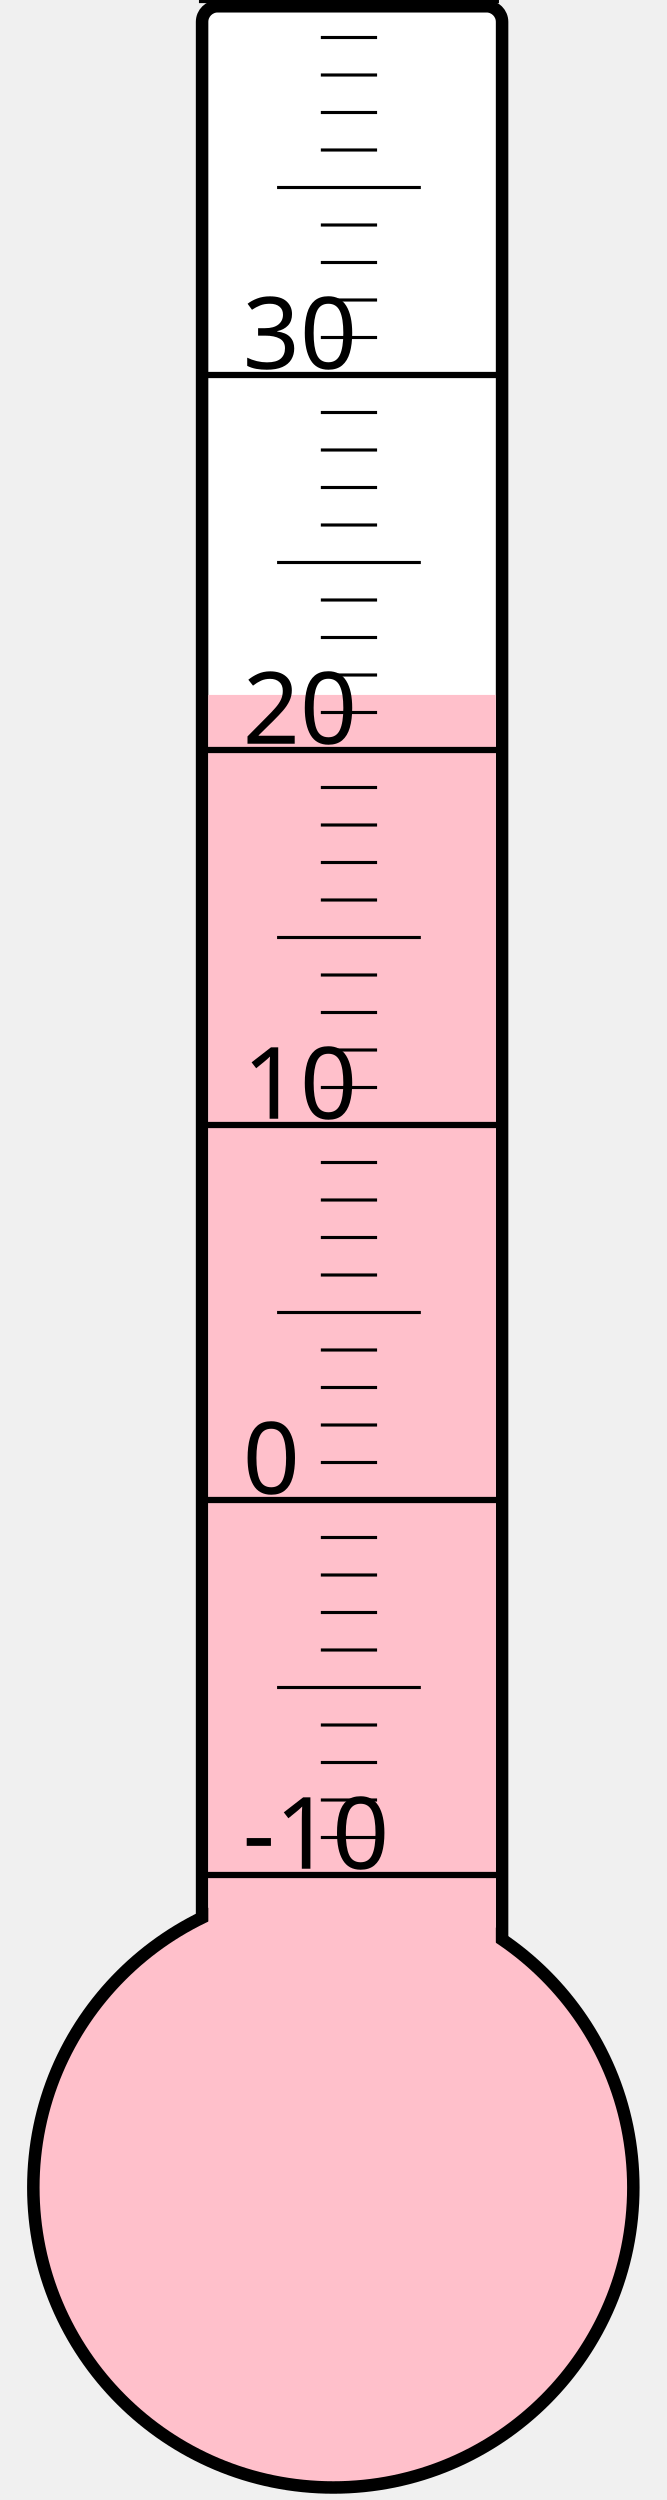
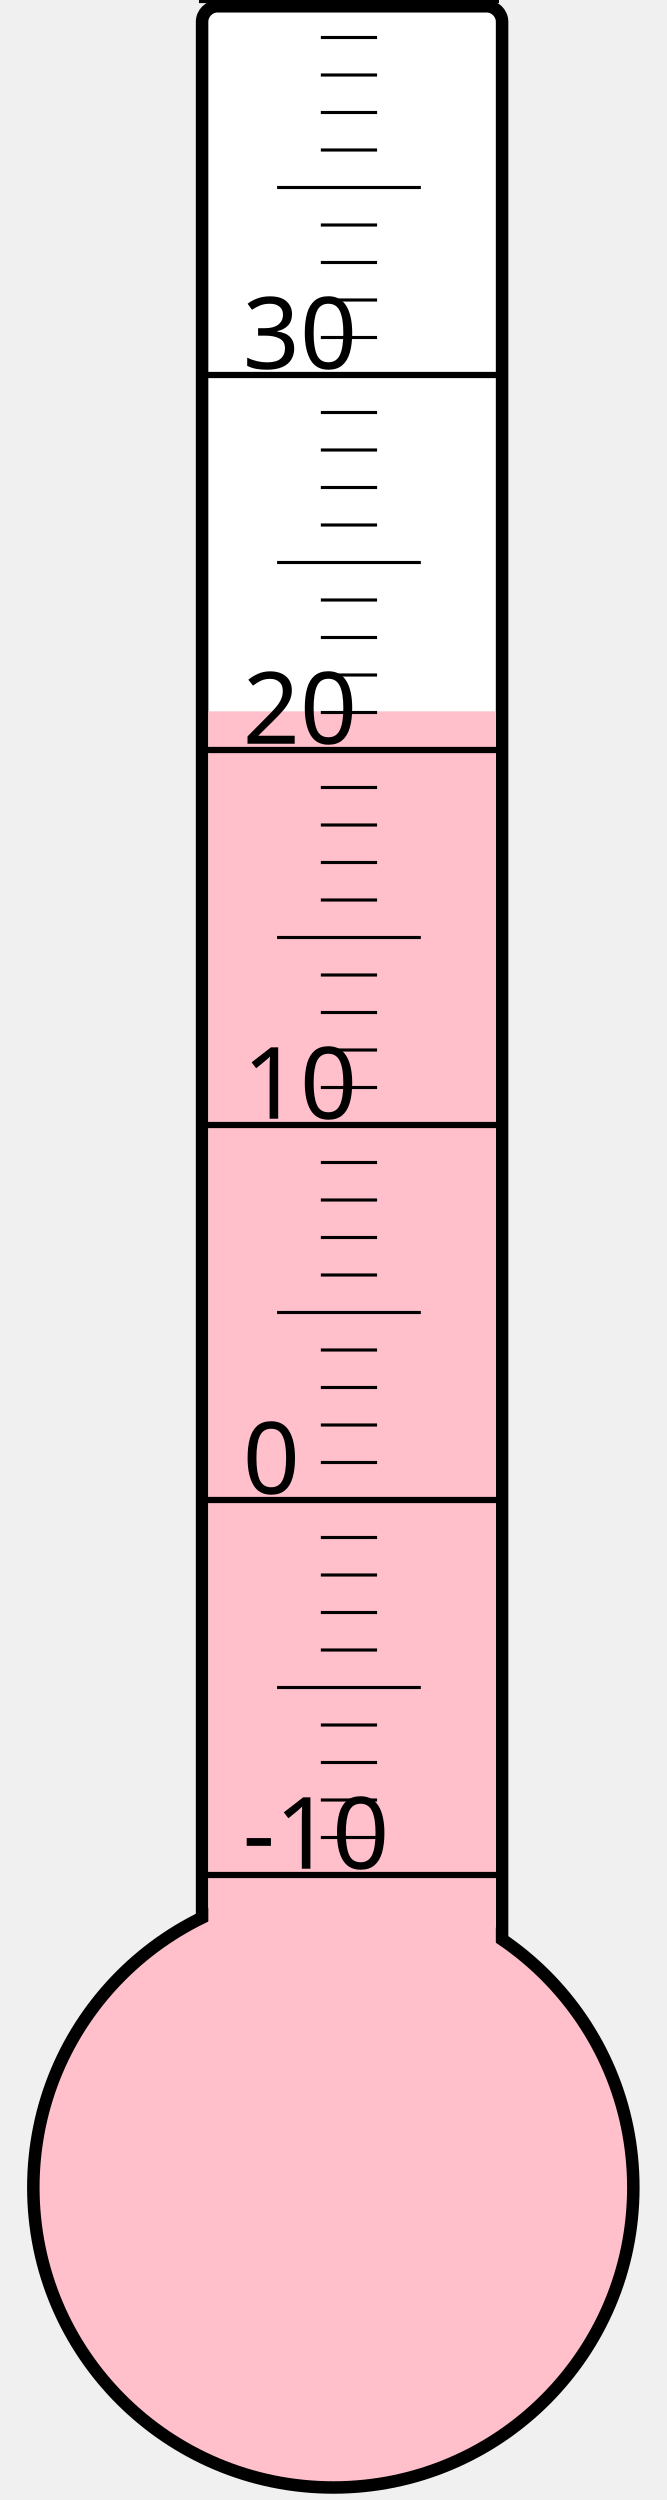
<svg xmlns="http://www.w3.org/2000/svg" width="40px" height="150px" viewBox="0 0 200 800">
  <rect width="200" height="800" x="0" y="0" style="fill: #ffffeb; fill-opacity: 0;" />
  <rect width="96" height="680" x="58" y="2" rx="5" ry="5" style="fill: white; fill-opacity: 1; stroke: black; stroke-width: 4;" />
  <circle cx="100" cy="700" r="96" style="fill: pink; stroke: black; stroke-width: 4;" />
-   <rect width="92" height="477.625" x="60" y="222.375" style="fill: pink; fill-opacity: 1; stroke-width: 0;" />
+   <rect width="92" height="472.375" x="60" y="227.625" style="fill: pink; fill-opacity: 1; stroke-width: 0;" />
  <text x="71" y="598" style="font-family: sans-serif; font-size: 24pt;">-10</text>
  <text x="71" y="478" style="font-family: sans-serif; font-size: 24pt;">0</text>
  <text x="71" y="358" style="font-family: sans-serif; font-size: 24pt;">10</text>
  <text x="71" y="238" style="font-family: sans-serif; font-size: 24pt;">20</text>
  <text x="71" y="118" style="font-family: sans-serif; font-size: 24pt;">30</text>
  <g style="stroke: black;">
    <line x1="57" y1="600" x2="153" y2="600" style="stroke-width: 2;" />
    <line x1="96" y1="588" x2="114" y2="588" style="stroke-width: 1;" />
    <line x1="96" y1="576" x2="114" y2="576" style="stroke-width: 1;" />
    <line x1="96" y1="564" x2="114" y2="564" style="stroke-width: 1;" />
    <line x1="96" y1="552" x2="114" y2="552" style="stroke-width: 1;" />
    <line x1="82" y1="540" x2="128" y2="540" style="stroke-width: 1;" />
    <line x1="96" y1="528" x2="114" y2="528" style="stroke-width: 1;" />
    <line x1="96" y1="516" x2="114" y2="516" style="stroke-width: 1;" />
    <line x1="96" y1="504" x2="114" y2="504" style="stroke-width: 1;" />
    <line x1="96" y1="492" x2="114" y2="492" style="stroke-width: 1;" />
    <line x1="57" y1="480" x2="153" y2="480" style="stroke-width: 2;" />
    <line x1="96" y1="468" x2="114" y2="468" style="stroke-width: 1;" />
    <line x1="96" y1="456" x2="114" y2="456" style="stroke-width: 1;" />
    <line x1="96" y1="444" x2="114" y2="444" style="stroke-width: 1;" />
    <line x1="96" y1="432" x2="114" y2="432" style="stroke-width: 1;" />
    <line x1="82" y1="420" x2="128" y2="420" style="stroke-width: 1;" />
    <line x1="96" y1="408" x2="114" y2="408" style="stroke-width: 1;" />
    <line x1="96" y1="396" x2="114" y2="396" style="stroke-width: 1;" />
    <line x1="96" y1="384" x2="114" y2="384" style="stroke-width: 1;" />
    <line x1="96" y1="372" x2="114" y2="372" style="stroke-width: 1;" />
    <line x1="57" y1="360" x2="153" y2="360" style="stroke-width: 2;" />
    <line x1="96" y1="348" x2="114" y2="348" style="stroke-width: 1;" />
    <line x1="96" y1="336" x2="114" y2="336" style="stroke-width: 1;" />
    <line x1="96" y1="324" x2="114" y2="324" style="stroke-width: 1;" />
    <line x1="96" y1="312" x2="114" y2="312" style="stroke-width: 1;" />
    <line x1="82" y1="300" x2="128" y2="300" style="stroke-width: 1;" />
    <line x1="96" y1="288" x2="114" y2="288" style="stroke-width: 1;" />
    <line x1="96" y1="276" x2="114" y2="276" style="stroke-width: 1;" />
    <line x1="96" y1="264" x2="114" y2="264" style="stroke-width: 1;" />
    <line x1="96" y1="252" x2="114" y2="252" style="stroke-width: 1;" />
    <line x1="57" y1="240" x2="153" y2="240" style="stroke-width: 2;" />
    <line x1="96" y1="228" x2="114" y2="228" style="stroke-width: 1;" />
    <line x1="96" y1="216" x2="114" y2="216" style="stroke-width: 1;" />
    <line x1="96" y1="204" x2="114" y2="204" style="stroke-width: 1;" />
    <line x1="96" y1="192" x2="114" y2="192" style="stroke-width: 1;" />
    <line x1="82" y1="180" x2="128" y2="180" style="stroke-width: 1;" />
    <line x1="96" y1="168" x2="114" y2="168" style="stroke-width: 1;" />
    <line x1="96" y1="156" x2="114" y2="156" style="stroke-width: 1;" />
    <line x1="96" y1="144" x2="114" y2="144" style="stroke-width: 1;" />
    <line x1="96" y1="132" x2="114" y2="132" style="stroke-width: 1;" />
    <line x1="57" y1="120" x2="153" y2="120" style="stroke-width: 2;" />
    <line x1="96" y1="108" x2="114" y2="108" style="stroke-width: 1;" />
    <line x1="96" y1="96" x2="114" y2="96" style="stroke-width: 1;" />
    <line x1="96" y1="84" x2="114" y2="84" style="stroke-width: 1;" />
    <line x1="96" y1="72" x2="114" y2="72" style="stroke-width: 1;" />
    <line x1="82" y1="60" x2="128" y2="60" style="stroke-width: 1;" />
    <line x1="96" y1="48" x2="114" y2="48" style="stroke-width: 1;" />
    <line x1="96" y1="36" x2="114" y2="36" style="stroke-width: 1;" />
    <line x1="96" y1="24" x2="114" y2="24" style="stroke-width: 1;" />
    <line x1="96" y1="12" x2="114" y2="12" style="stroke-width: 1;" />
    <line x1="57" y1="0" x2="153" y2="0" style="stroke-width: 2;" />
  </g>
</svg>
